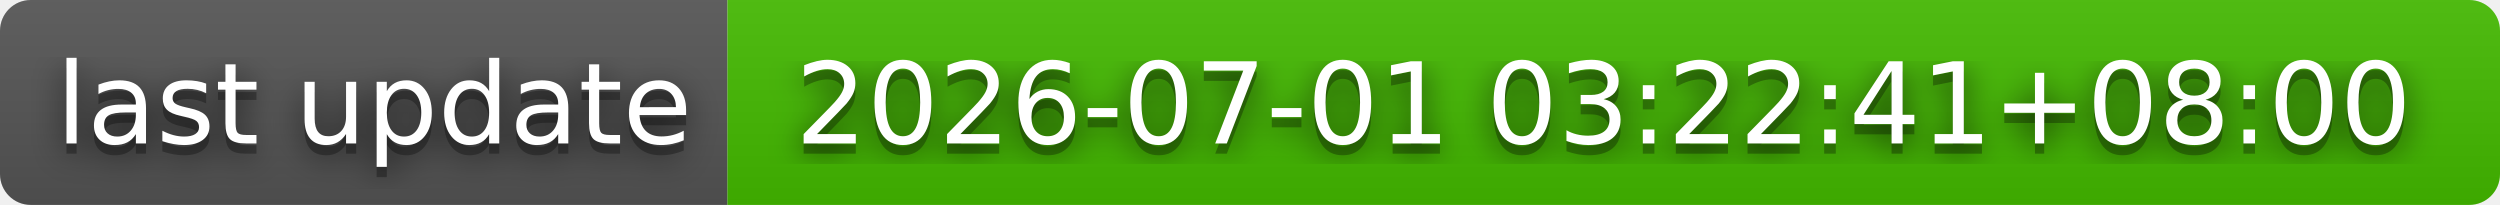
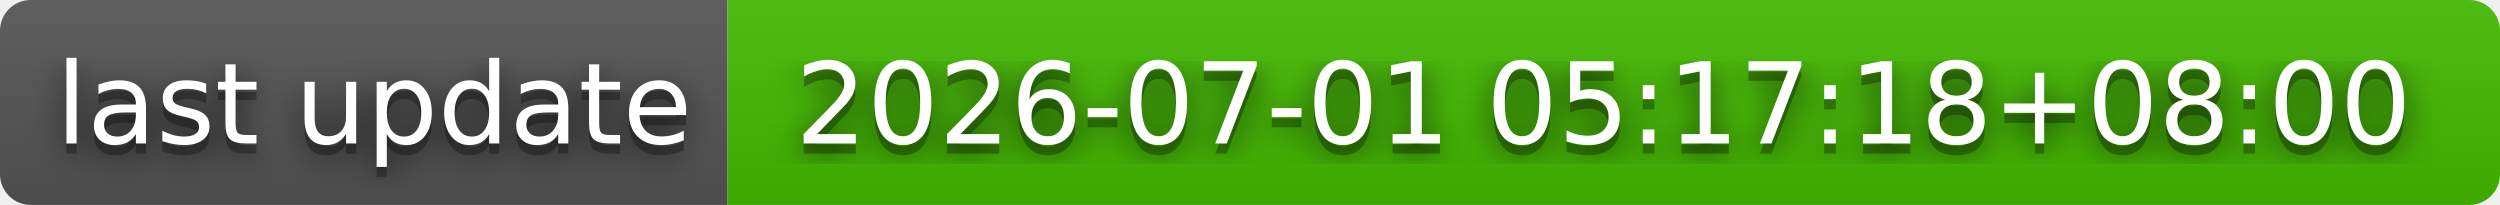
- <svg xmlns="http://www.w3.org/2000/svg" width="244" height="20" role="img" aria-label="last update: 2026-07-01 03:22:41+08:00">
+ <svg xmlns="http://www.w3.org/2000/svg" width="244" height="20" role="img" aria-label="last update: 2026-07-01 05:17:18+08:00">
  <filter id="blur">
    <feGaussianBlur stdDeviation="16" />
  </filter>
  <linearGradient id="s" x2="0" y2="100%">
    <stop offset="0" stop-color="#bbb" stop-opacity=".1" />
    <stop offset="1" stop-opacity=".1" />
  </linearGradient>
  <clipPath id="r">
    <rect width="244" height="20" rx="3" />
  </clipPath>
  <g clip-path="url(#r)">
    <rect width="71" height="20" fill="#555" />
    <rect x="71" width="173" height="20" fill="#4b0" />
    <rect width="244" height="20" fill="url(#s)" />
  </g>
  <g fill="#fff" text-anchor="middle" font-family="Verdana,Geneva,DejaVu Sans,sans-serif" text-rendering="geometricPrecision" font-size="110">
    <g transform="scale(.1)">
      <g aria-hidden="true" fill="#010101">
        <text x="365" y="150" fill-opacity=".8" filter="url(#blur)" textLength="610">last update</text>
        <text x="365" y="150" fill-opacity=".3" textLength="610">last update</text>
      </g>
      <text x="365" y="140" textLength="610">last update</text>
    </g>
    <g transform="scale(.1)">
      <g aria-hidden="true" fill="#010101">
-         <text x="1565" y="150" fill-opacity=".8" filter="url(#blur)" textLength="1630">2026-07-01 03:22:41+08:00</text>
-         <text x="1565" y="150" fill-opacity=".3" textLength="1630">2026-07-01 03:22:41+08:00</text>
+         <text x="1565" y="150" fill-opacity=".8" filter="url(#blur)" textLength="1630">2026-07-01 05:17:18+08:00</text>
+         <text x="1565" y="150" fill-opacity=".3" textLength="1630">2026-07-01 05:17:18+08:00</text>
      </g>
-       <text x="1565" y="140" textLength="1630">2026-07-01 03:22:41+08:00</text>
+       <text x="1565" y="140" textLength="1630">2026-07-01 05:17:18+08:00</text>
    </g>
  </g>
</svg>
